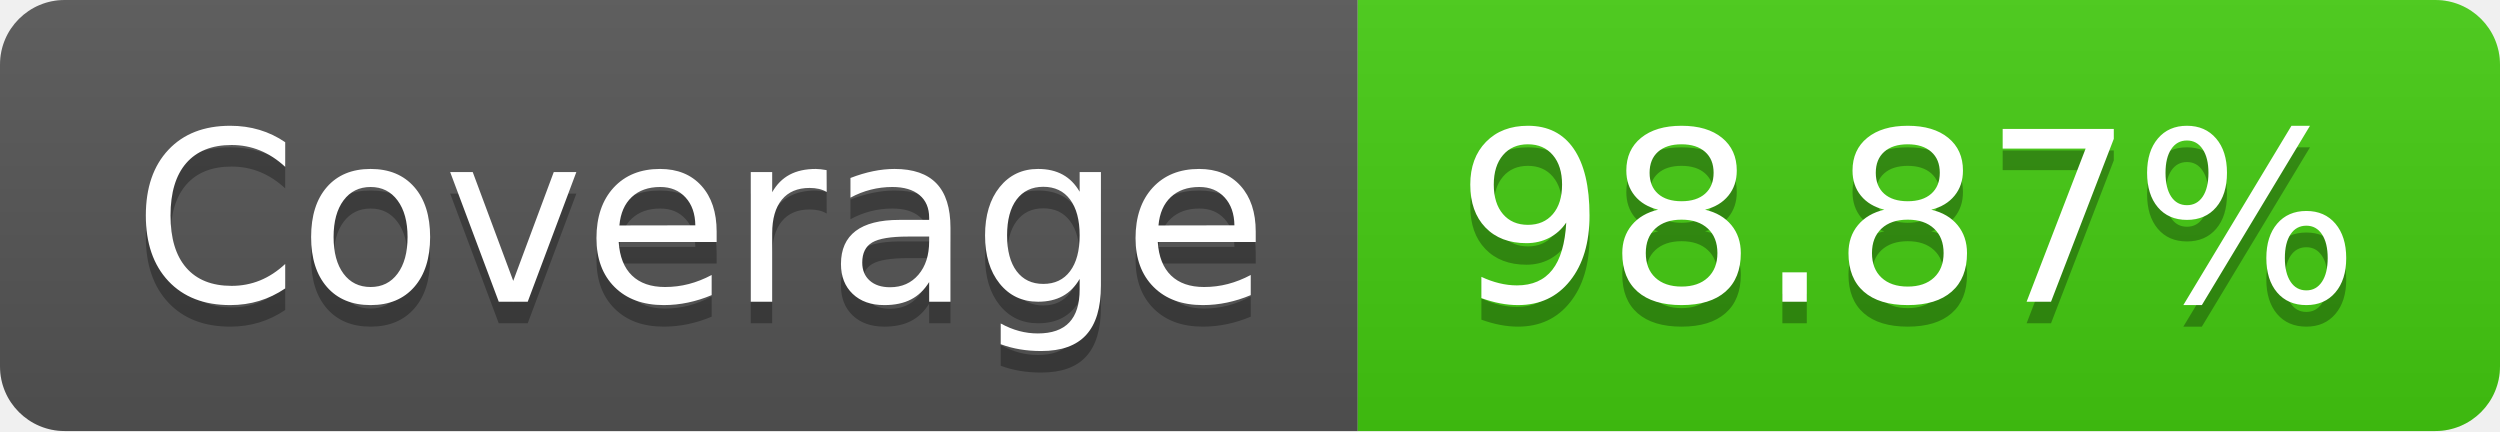
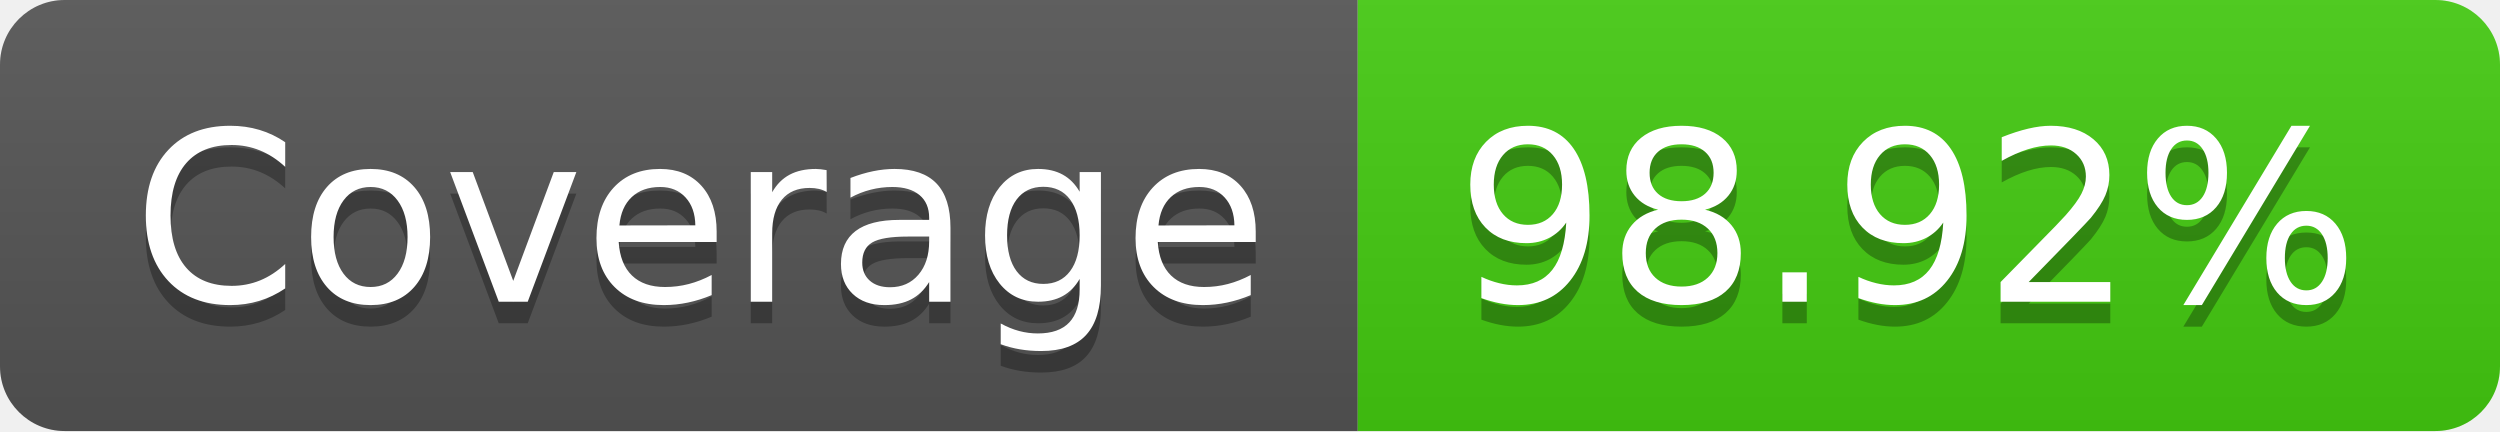
- <svg xmlns="http://www.w3.org/2000/svg" width="116" height="20" role="img" aria-label="Coverage: 98.87%">
+ <svg xmlns="http://www.w3.org/2000/svg" width="116" height="20" role="img" aria-label="Coverage: 98.92%">
  <linearGradient id="s" x2="0" y2="100%">
    <stop offset="0" stop-color="#bbb" stop-opacity=".1" />
    <stop offset="1" stop-opacity=".1" />
  </linearGradient>
  <clipPath id="r">
    <rect width="116" height="20" rx="3" fill="#fff" />
  </clipPath>
  <g clip-path="url(#r)">
    <rect width="63" height="20" fill="#555" />
    <rect x="63" width="53" height="20" fill="#4c1" />
    <rect width="116" height="20" fill="url(#s)" />
  </g>
  <g fill="#fff" text-anchor="middle" font-family="Verdana,Geneva,DejaVu Sans,sans-serif" text-rendering="geometricPrecision" font-size="110">
    <text aria-hidden="true" x="325" y="150" fill="#010101" fill-opacity=".3" transform="scale(.1)" textLength="530">Coverage</text>
    <text x="325" y="140" transform="scale(.1)" fill="#fff" textLength="530">Coverage</text>
-     <text aria-hidden="true" x="885" y="150" fill="#010101" fill-opacity=".3" transform="scale(.1)" textLength="430">98.87%</text>
-     <text x="885" y="140" transform="scale(.1)" fill="#fff" textLength="430">98.87%</text>
+     <text aria-hidden="true" x="885" y="150" fill="#010101" fill-opacity=".3" transform="scale(.1)" textLength="430">98.92%</text>
+     <text x="885" y="140" transform="scale(.1)" fill="#fff" textLength="430">98.92%</text>
  </g>
</svg>
